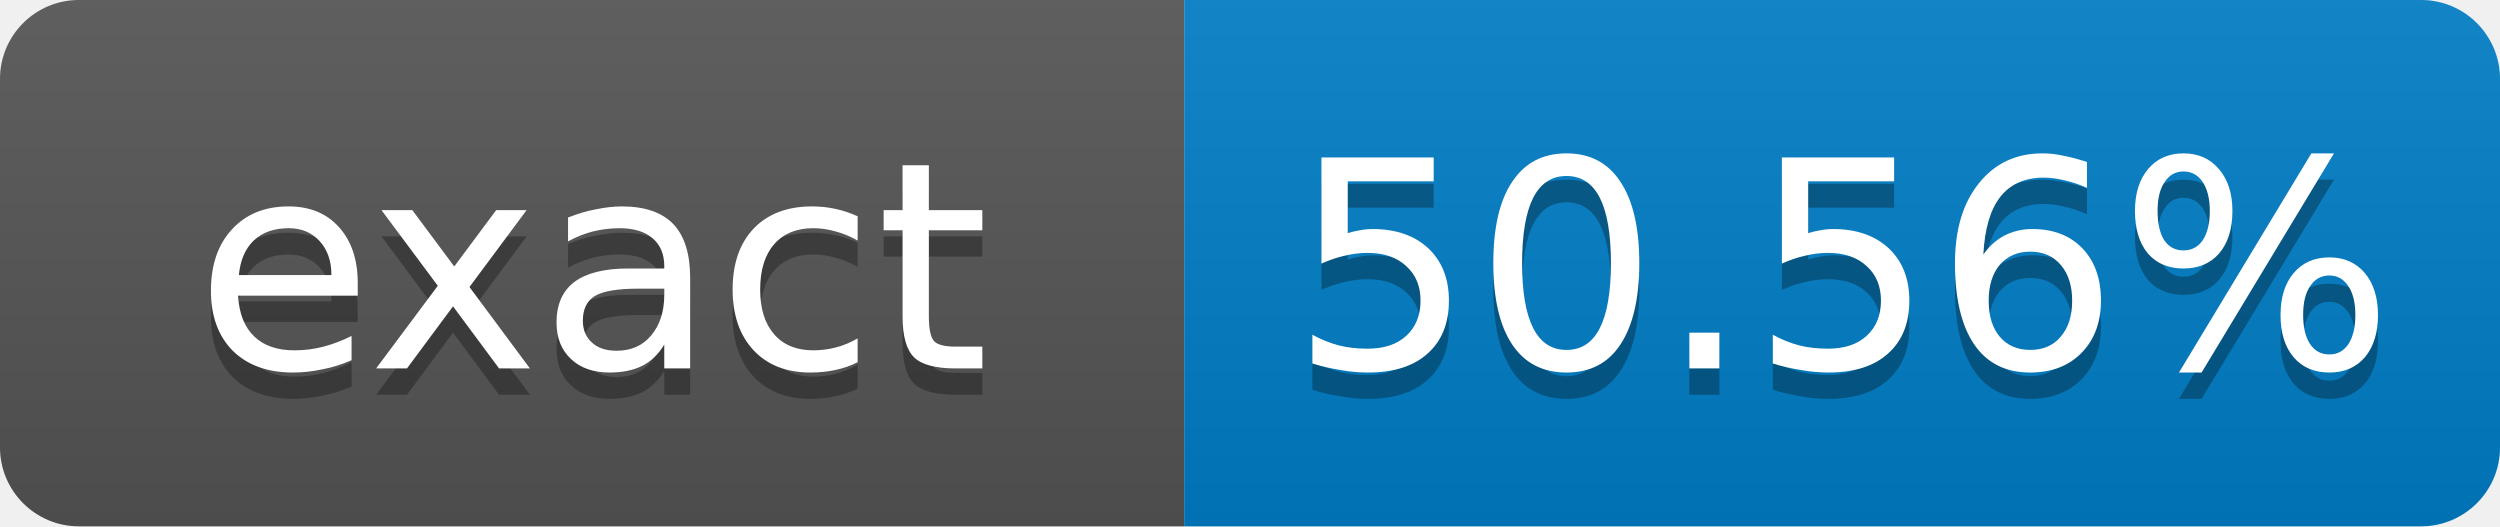
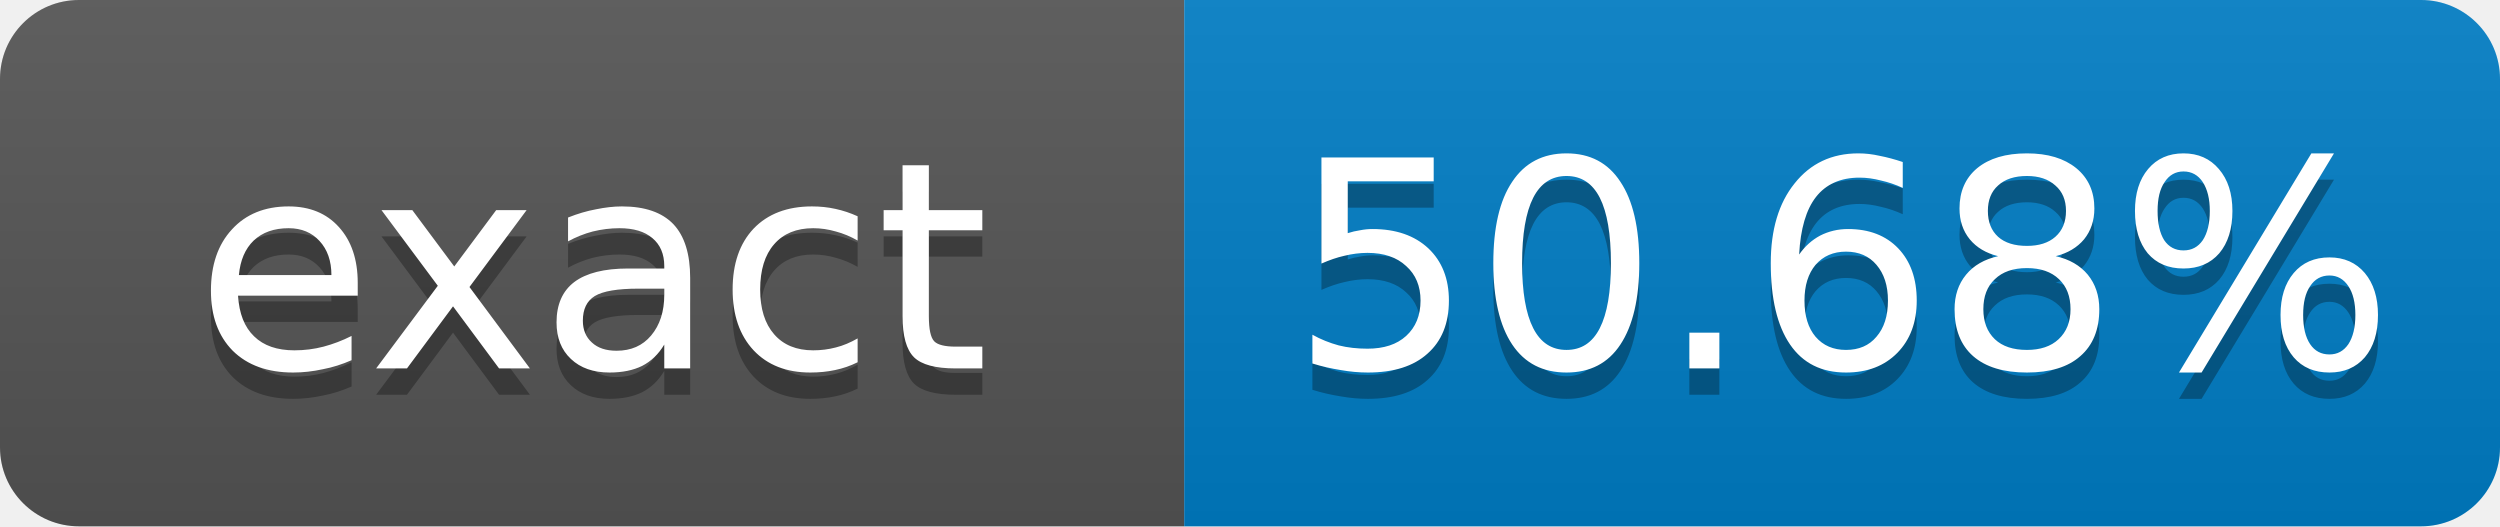
- <svg xmlns="http://www.w3.org/2000/svg" width="95" height="20" role="img" aria-label="exact: 50.56%">
+ <svg xmlns="http://www.w3.org/2000/svg" width="95" height="20" role="img" aria-label="exact: 50.68%">
  <linearGradient id="s" x2="0" y2="100%">
    <stop offset="0" stop-color="#bbb" stop-opacity=".1" />
    <stop offset="1" stop-opacity=".1" />
  </linearGradient>
  <clipPath id="r">
    <rect width="95" height="20" rx="3" fill="#fff" />
  </clipPath>
  <g clip-path="url(#r)">
    <rect width="45" height="20" fill="#555" />
    <rect x="45" width="50" height="20" fill="#007ec6" />
    <rect width="95" height="20" fill="url(#s)" />
  </g>
  <g fill="#fff" text-anchor="middle" font-family="Verdana,Geneva,DejaVu Sans,sans-serif" font-size="11">
    <text x="22.5" y="15" fill="#010101" fill-opacity=".3">exact</text>
    <text x="22.5" y="14">exact</text>
-     <text x="70" y="15" fill="#010101" fill-opacity=".3">50.56%</text>
-     <text x="70" y="14">50.56%</text>
+     <text x="70" y="15" fill="#010101" fill-opacity=".3">50.68%</text>
+     <text x="70" y="14">50.68%</text>
  </g>
</svg>
